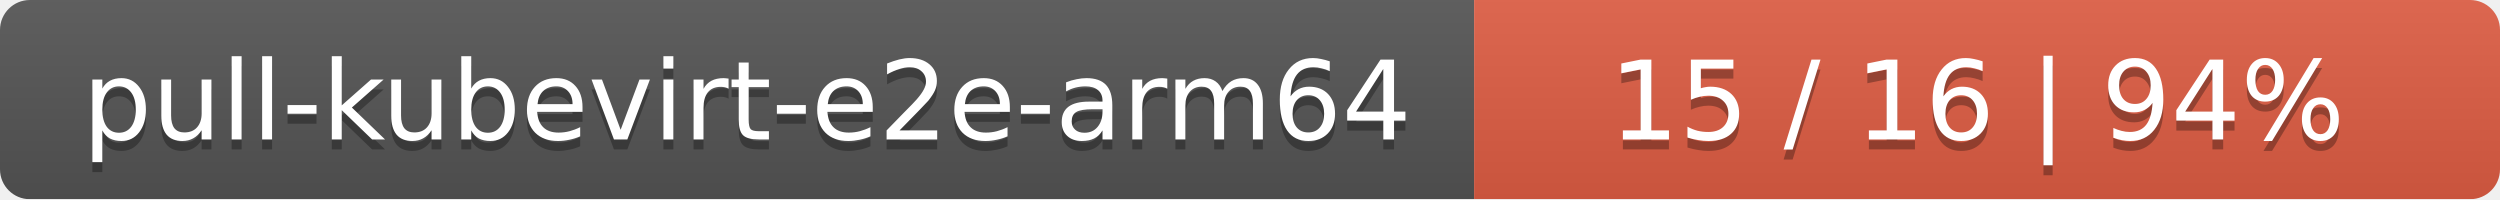
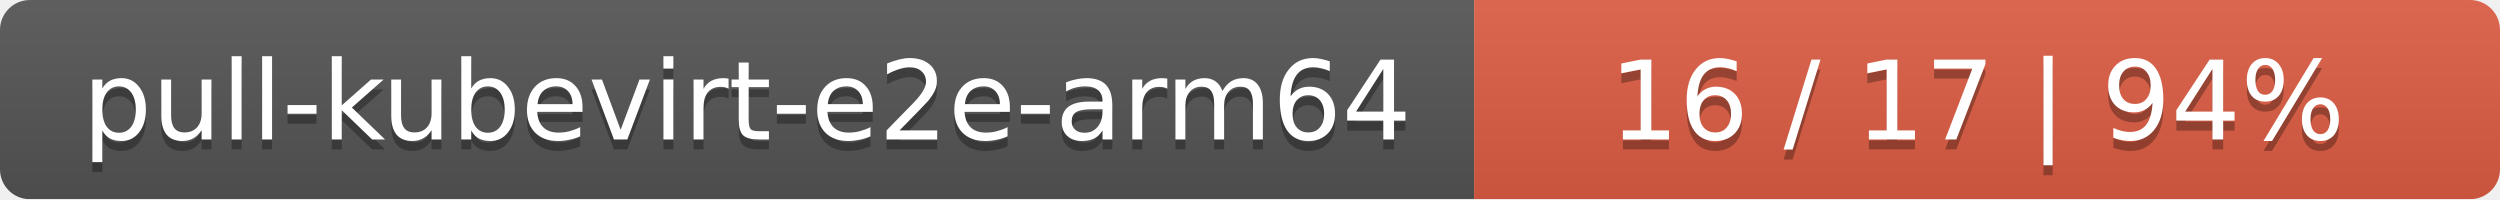
<svg xmlns="http://www.w3.org/2000/svg" width="251" height="20">
  <linearGradient id="smooth" x2="0" y2="100%">
    <stop offset="0" stop-color="#bbb" stop-opacity=".1" />
    <stop offset="1" stop-opacity=".1" />
  </linearGradient>
  <mask id="round">
    <rect width="251" height="20" rx="3" fill="#fff" />
  </mask>
  <g mask="url(#round)">
    <rect width="148" height="20" fill="#555" />
    <rect x="148" width="103" height="20" fill="#e05d44" />
    <rect width="251" height="20" fill="url(#smooth)" />
  </g>
  <g fill="#fff" text-anchor="middle" font-family="DejaVu Sans,Verdana,Geneva,sans-serif" font-size="11">
    <text x="75" y="15" fill="#010101" fill-opacity=".3">pull-kubevirt-e2e-arm64</text>
    <text x="75" y="14">pull-kubevirt-e2e-arm64</text>
-     <text x="198.5" y="15" fill="#010101" fill-opacity=".3">15 / 16    |    94%</text>
-     <text x="198.5" y="14">15 / 16    |    94%</text>
+     <text x="198.5" y="15" fill="#010101" fill-opacity=".3">16 / 17    |    94%</text>
+     <text x="198.5" y="14">16 / 17    |    94%</text>
  </g>
</svg>
